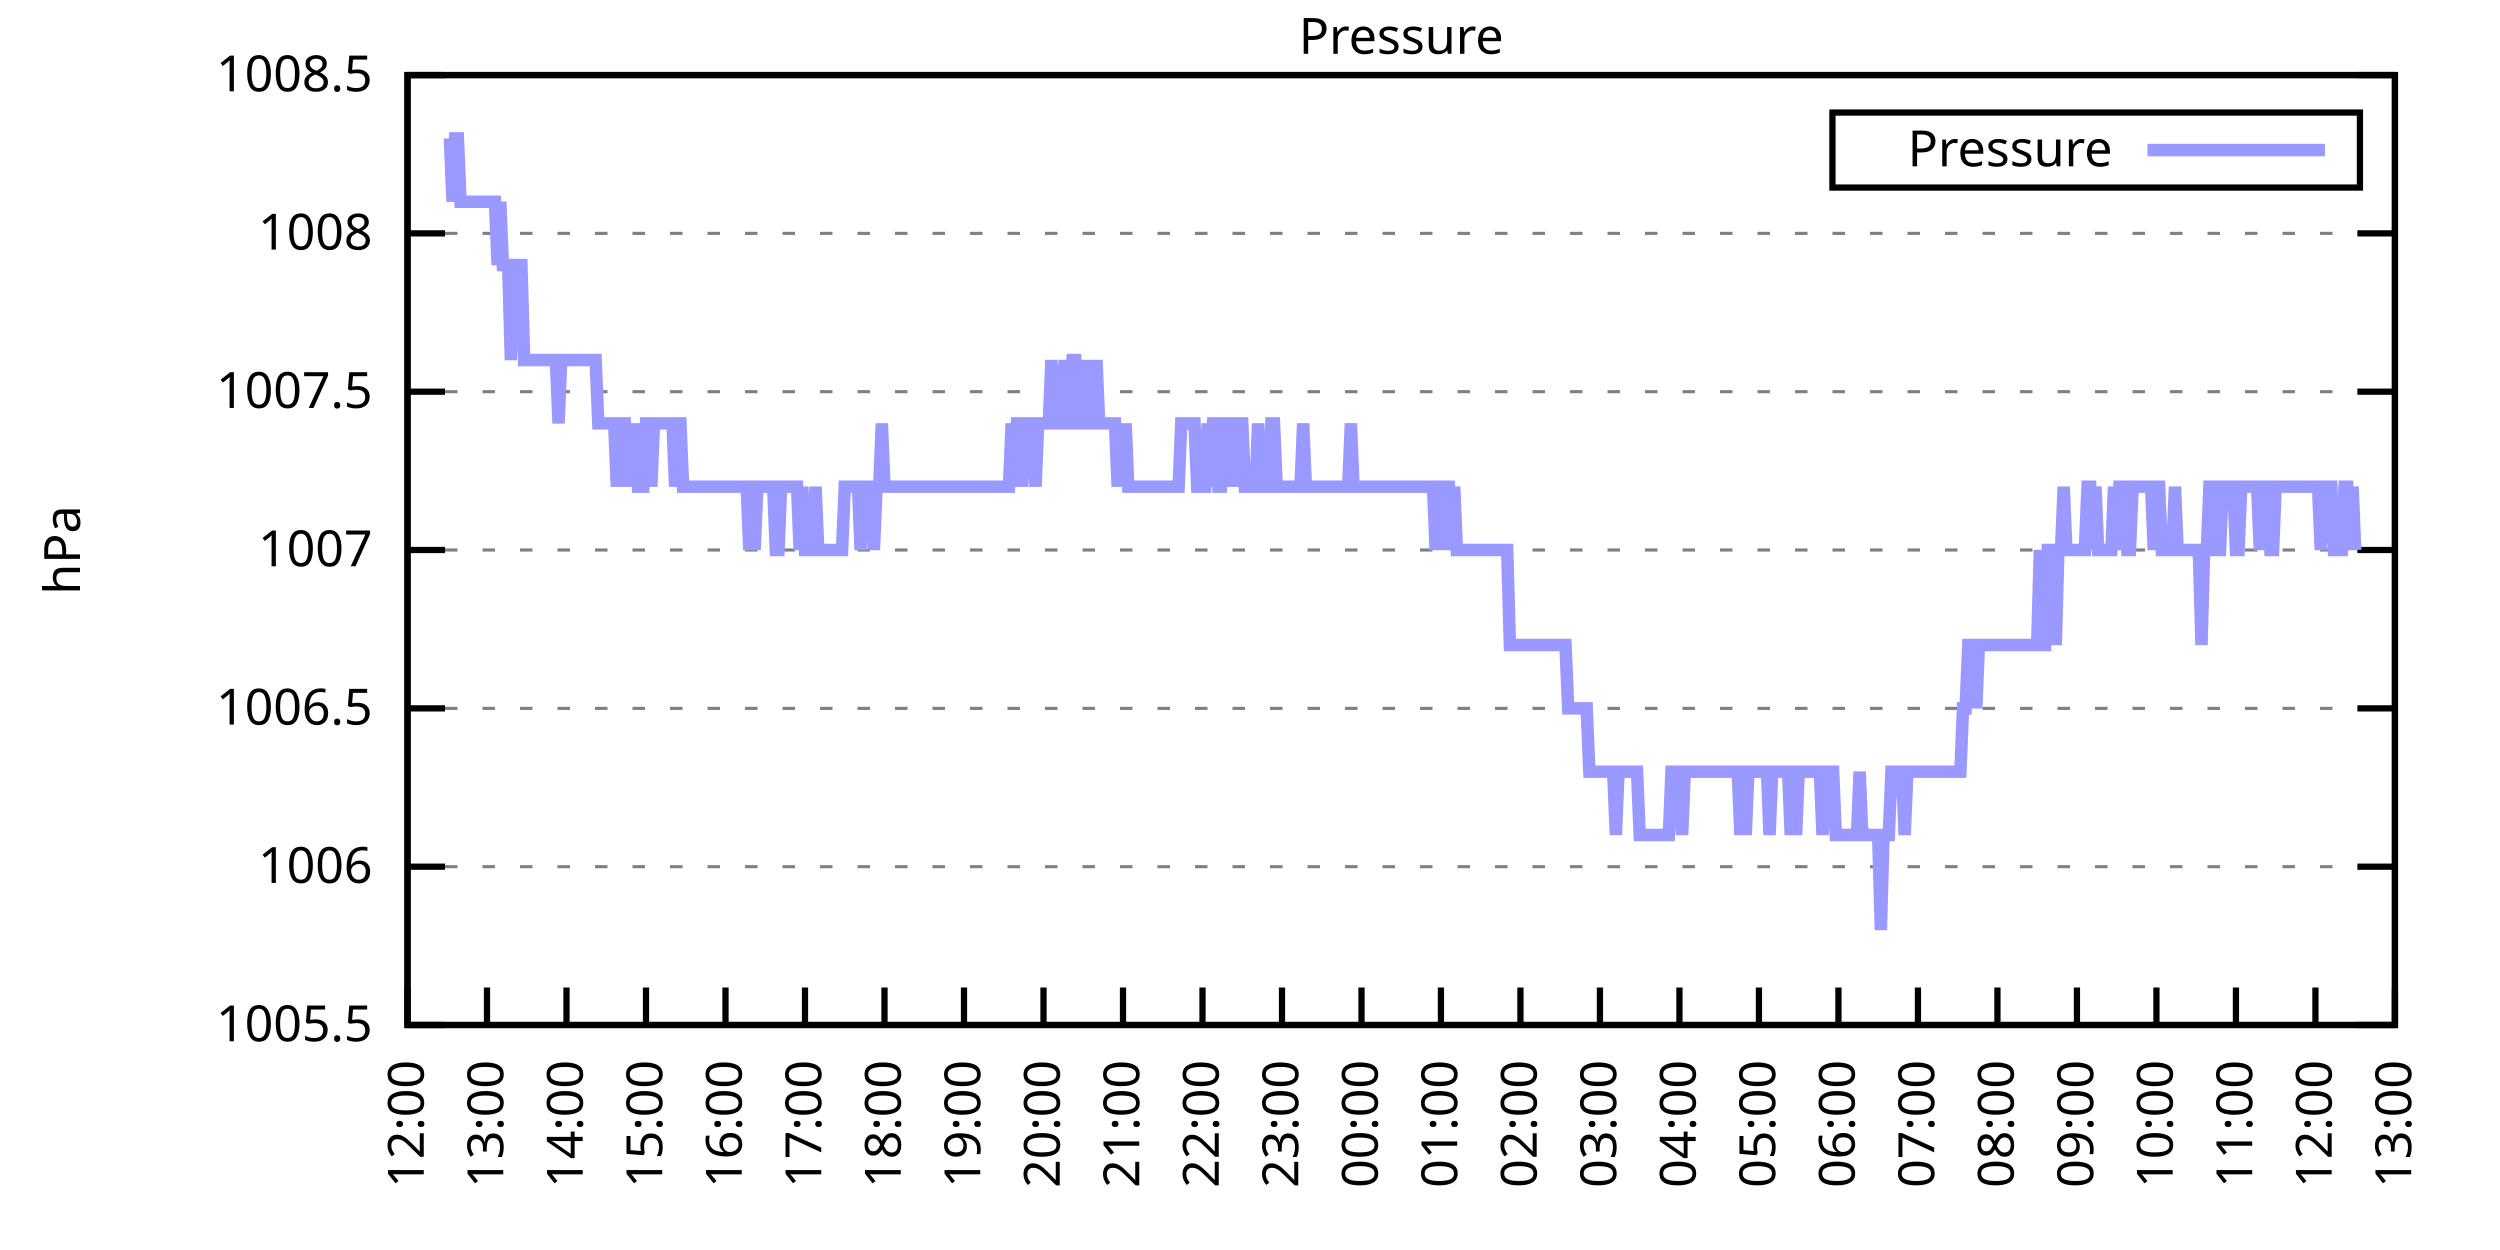
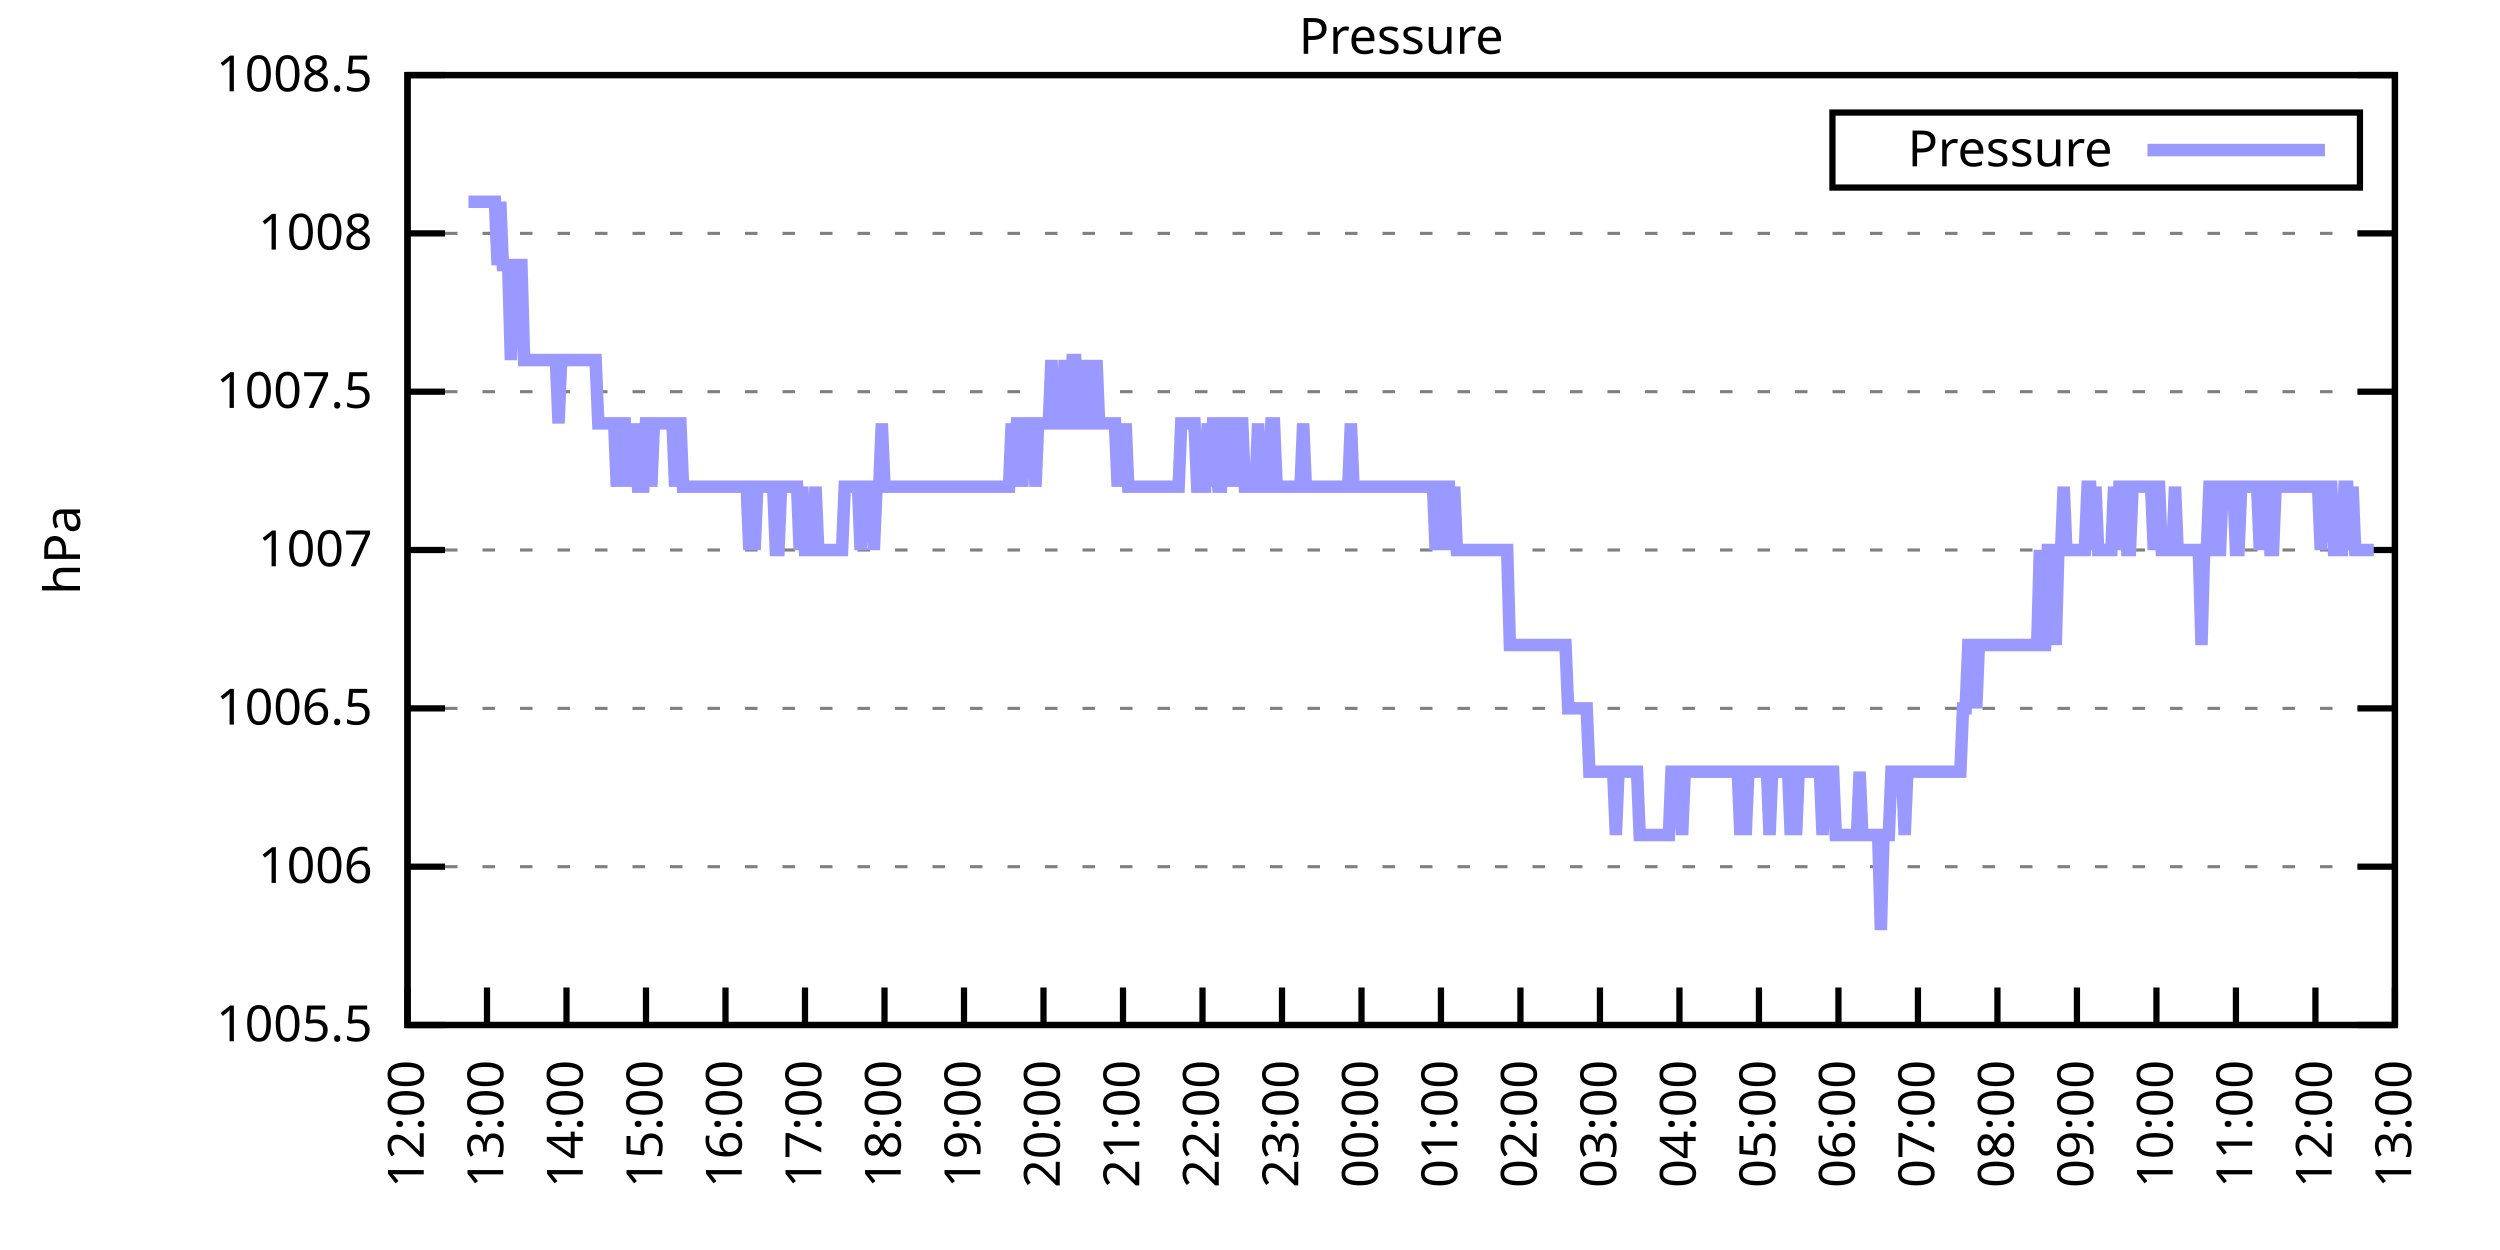
<svg xmlns="http://www.w3.org/2000/svg" xmlns:xlink="http://www.w3.org/1999/xlink" width="400" height="200" viewBox="0 0 400 200">
  <g id="gnuplot_canvas">
    <rect x="0" y="0" width="400" height="200" fill="none" />
    <defs>
      <circle id="gpDot" r="0.5" stroke-width="0.5" stroke="currentColor" />
      <path id="gpPt0" stroke-width="0.333" stroke="currentColor" d="M-1,0 h2 M0,-1 v2" />
      <path id="gpPt1" stroke-width="0.333" stroke="currentColor" d="M-1,-1 L1,1 M1,-1 L-1,1" />
      <path id="gpPt2" stroke-width="0.333" stroke="currentColor" d="M-1,0 L1,0 M0,-1 L0,1 M-1,-1 L1,1 M-1,1 L1,-1" />
      <rect id="gpPt3" stroke-width="0.333" stroke="currentColor" x="-1" y="-1" width="2" height="2" />
      <rect id="gpPt4" stroke-width="0.333" stroke="currentColor" fill="currentColor" x="-1" y="-1" width="2" height="2" />
      <circle id="gpPt5" stroke-width="0.333" stroke="currentColor" cx="0" cy="0" r="1" />
      <use xlink:href="#gpPt5" id="gpPt6" fill="currentColor" stroke="none" />
      <path id="gpPt7" stroke-width="0.333" stroke="currentColor" d="M0,-1.33 L-1.33,0.67 L1.33,0.67 z" />
      <use xlink:href="#gpPt7" id="gpPt8" fill="currentColor" stroke="none" />
      <use xlink:href="#gpPt7" id="gpPt9" stroke="currentColor" transform="rotate(180)" />
      <use xlink:href="#gpPt9" id="gpPt10" fill="currentColor" stroke="none" />
      <use xlink:href="#gpPt3" id="gpPt11" stroke="currentColor" transform="rotate(45)" />
      <use xlink:href="#gpPt11" id="gpPt12" fill="currentColor" stroke="none" />
      <path id="gpPt13" stroke-width="0.333" stroke="currentColor" d="M0,1.330 L1.265,0.411 L0.782,-1.067 L-0.782,-1.076 L-1.265,0.411 z" />
      <use xlink:href="#gpPt13" id="gpPt14" fill="currentColor" stroke="none" />
      <filter id="textbox" filterUnits="objectBoundingBox" x="0" y="0" height="1" width="1">
        <feFlood flood-color="white" flood-opacity="1" result="bgnd" />
        <feComposite in="SourceGraphic" in2="bgnd" operator="atop" />
      </filter>
      <filter id="greybox" filterUnits="objectBoundingBox" x="0" y="0" height="1" width="1">
        <feFlood flood-color="lightgrey" flood-opacity="1" result="grey" />
        <feComposite in="SourceGraphic" in2="grey" operator="atop" />
      </filter>
    </defs>
    <g fill="none" color="white" stroke="currentColor" stroke-width="1.00" stroke-linecap="butt" stroke-linejoin="miter">
</g>
    <g fill="none" color="black" stroke="currentColor" stroke-width="1.00" stroke-linecap="butt" stroke-linejoin="miter">
      <g stroke="none" shape-rendering="crispEdges">
        <polygon fill="rgb(255, 255, 255)" points="65.20,164.00 383.18,164.00 383.18,12.02 65.20,12.02 " />
      </g>
    </g>
    <g fill="none" color="black" stroke="currentColor" stroke-width="1.00" stroke-linecap="butt" stroke-linejoin="miter">
</g>
    <g fill="none" color="black" stroke="black" stroke-width="0.50" stroke-linecap="butt" stroke-linejoin="miter">
</g>
    <g fill="none" color="gray" stroke="currentColor" stroke-width="0.50" stroke-linecap="butt" stroke-linejoin="miter">
      <path stroke="gray" stroke-dasharray="2,4" class="gridline" d="M65.20,164.00 L383.19,164.00  " />
    </g>
    <g fill="none" color="gray" stroke="gray" stroke-width="1.00" stroke-linecap="butt" stroke-linejoin="miter">
</g>
    <g fill="none" color="black" stroke="currentColor" stroke-width="1.00" stroke-linecap="butt" stroke-linejoin="miter">
      <path stroke="black" d="M65.20,164.00 L71.20,164.00 M383.19,164.00 L377.19,164.00  " />
      <g transform="translate(59.60,166.60)" stroke="none" fill="black" font-family="Sans" font-size="8.00" text-anchor="end">
        <text>
          <tspan font-family="Sans"> 1005.5</tspan>
        </text>
      </g>
    </g>
    <g fill="none" color="black" stroke="currentColor" stroke-width="1.00" stroke-linecap="butt" stroke-linejoin="miter">
</g>
    <g fill="none" color="black" stroke="black" stroke-width="0.50" stroke-linecap="butt" stroke-linejoin="miter">
</g>
    <g fill="none" color="gray" stroke="currentColor" stroke-width="0.50" stroke-linecap="butt" stroke-linejoin="miter">
      <path stroke="gray" stroke-dasharray="2,4" class="gridline" d="M65.20,138.67 L383.19,138.67  " />
    </g>
    <g fill="none" color="gray" stroke="gray" stroke-width="1.00" stroke-linecap="butt" stroke-linejoin="miter">
</g>
    <g fill="none" color="black" stroke="currentColor" stroke-width="1.00" stroke-linecap="butt" stroke-linejoin="miter">
      <path stroke="black" d="M65.20,138.67 L71.20,138.67 M383.19,138.67 L377.19,138.67  " />
      <g transform="translate(59.60,141.27)" stroke="none" fill="black" font-family="Sans" font-size="8.00" text-anchor="end">
        <text>
          <tspan font-family="Sans"> 1006</tspan>
        </text>
      </g>
    </g>
    <g fill="none" color="black" stroke="currentColor" stroke-width="1.00" stroke-linecap="butt" stroke-linejoin="miter">
</g>
    <g fill="none" color="black" stroke="black" stroke-width="0.50" stroke-linecap="butt" stroke-linejoin="miter">
</g>
    <g fill="none" color="gray" stroke="currentColor" stroke-width="0.50" stroke-linecap="butt" stroke-linejoin="miter">
      <path stroke="gray" stroke-dasharray="2,4" class="gridline" d="M65.20,113.34 L383.19,113.34  " />
    </g>
    <g fill="none" color="gray" stroke="gray" stroke-width="1.00" stroke-linecap="butt" stroke-linejoin="miter">
</g>
    <g fill="none" color="black" stroke="currentColor" stroke-width="1.00" stroke-linecap="butt" stroke-linejoin="miter">
      <path stroke="black" d="M65.20,113.34 L71.20,113.34 M383.19,113.34 L377.19,113.34  " />
      <g transform="translate(59.60,115.94)" stroke="none" fill="black" font-family="Sans" font-size="8.00" text-anchor="end">
        <text>
          <tspan font-family="Sans"> 1006.5</tspan>
        </text>
      </g>
    </g>
    <g fill="none" color="black" stroke="currentColor" stroke-width="1.00" stroke-linecap="butt" stroke-linejoin="miter">
</g>
    <g fill="none" color="black" stroke="black" stroke-width="0.50" stroke-linecap="butt" stroke-linejoin="miter">
</g>
    <g fill="none" color="gray" stroke="currentColor" stroke-width="0.50" stroke-linecap="butt" stroke-linejoin="miter">
      <path stroke="gray" stroke-dasharray="2,4" class="gridline" d="M65.20,88.00 L383.19,88.00  " />
    </g>
    <g fill="none" color="gray" stroke="gray" stroke-width="1.00" stroke-linecap="butt" stroke-linejoin="miter">
</g>
    <g fill="none" color="black" stroke="currentColor" stroke-width="1.00" stroke-linecap="butt" stroke-linejoin="miter">
      <path stroke="black" d="M65.20,88.00 L71.20,88.00 M383.19,88.00 L377.19,88.00  " />
      <g transform="translate(59.60,90.60)" stroke="none" fill="black" font-family="Sans" font-size="8.00" text-anchor="end">
        <text>
          <tspan font-family="Sans"> 1007</tspan>
        </text>
      </g>
    </g>
    <g fill="none" color="black" stroke="currentColor" stroke-width="1.00" stroke-linecap="butt" stroke-linejoin="miter">
</g>
    <g fill="none" color="black" stroke="black" stroke-width="0.50" stroke-linecap="butt" stroke-linejoin="miter">
</g>
    <g fill="none" color="gray" stroke="currentColor" stroke-width="0.50" stroke-linecap="butt" stroke-linejoin="miter">
      <path stroke="gray" stroke-dasharray="2,4" class="gridline" d="M65.20,62.67 L383.19,62.67  " />
    </g>
    <g fill="none" color="gray" stroke="gray" stroke-width="1.00" stroke-linecap="butt" stroke-linejoin="miter">
</g>
    <g fill="none" color="black" stroke="currentColor" stroke-width="1.00" stroke-linecap="butt" stroke-linejoin="miter">
      <path stroke="black" d="M65.20,62.67 L71.20,62.67 M383.19,62.67 L377.19,62.67  " />
      <g transform="translate(59.60,65.27)" stroke="none" fill="black" font-family="Sans" font-size="8.00" text-anchor="end">
        <text>
          <tspan font-family="Sans"> 1007.5</tspan>
        </text>
      </g>
    </g>
    <g fill="none" color="black" stroke="currentColor" stroke-width="1.00" stroke-linecap="butt" stroke-linejoin="miter">
</g>
    <g fill="none" color="black" stroke="black" stroke-width="0.50" stroke-linecap="butt" stroke-linejoin="miter">
</g>
    <g fill="none" color="gray" stroke="currentColor" stroke-width="0.50" stroke-linecap="butt" stroke-linejoin="miter">
      <path stroke="gray" stroke-dasharray="2,4" class="gridline" d="M65.20,37.34 L383.19,37.34  " />
    </g>
    <g fill="none" color="gray" stroke="gray" stroke-width="1.00" stroke-linecap="butt" stroke-linejoin="miter">
</g>
    <g fill="none" color="black" stroke="currentColor" stroke-width="1.00" stroke-linecap="butt" stroke-linejoin="miter">
      <path stroke="black" d="M65.20,37.34 L71.20,37.34 M383.19,37.34 L377.19,37.34  " />
      <g transform="translate(59.60,39.94)" stroke="none" fill="black" font-family="Sans" font-size="8.00" text-anchor="end">
        <text>
          <tspan font-family="Sans"> 1008</tspan>
        </text>
      </g>
    </g>
    <g fill="none" color="black" stroke="currentColor" stroke-width="1.00" stroke-linecap="butt" stroke-linejoin="miter">
</g>
    <g fill="none" color="black" stroke="black" stroke-width="0.50" stroke-linecap="butt" stroke-linejoin="miter">
</g>
    <g fill="none" color="gray" stroke="currentColor" stroke-width="0.50" stroke-linecap="butt" stroke-linejoin="miter">
      <path stroke="gray" stroke-dasharray="2,4" class="gridline" d="M65.20,12.01 L383.19,12.01  " />
    </g>
    <g fill="none" color="gray" stroke="gray" stroke-width="1.00" stroke-linecap="butt" stroke-linejoin="miter">
</g>
    <g fill="none" color="black" stroke="currentColor" stroke-width="1.00" stroke-linecap="butt" stroke-linejoin="miter">
      <path stroke="black" d="M65.20,12.01 L71.20,12.01 M383.19,12.01 L377.19,12.01  " />
      <g transform="translate(59.60,14.61)" stroke="none" fill="black" font-family="Sans" font-size="8.00" text-anchor="end">
        <text>
          <tspan font-family="Sans"> 1008.5</tspan>
        </text>
      </g>
    </g>
    <g fill="none" color="black" stroke="currentColor" stroke-width="1.00" stroke-linecap="butt" stroke-linejoin="miter">
      <path stroke="black" d="M65.20,164.00 L65.20,158.00  " />
      <g transform="translate(67.80,169.60) rotate(270.00)" stroke="none" fill="black" font-family="Sans" font-size="8.00" text-anchor="end">
        <text>
          <tspan font-family="Sans">12:00</tspan>
        </text>
      </g>
    </g>
    <g fill="none" color="black" stroke="currentColor" stroke-width="1.00" stroke-linecap="butt" stroke-linejoin="miter">
      <path stroke="black" d="M77.92,164.00 L77.92,158.00  " />
      <g transform="translate(80.52,169.60) rotate(270.00)" stroke="none" fill="black" font-family="Sans" font-size="8.00" text-anchor="end">
        <text>
          <tspan font-family="Sans">13:00</tspan>
        </text>
      </g>
    </g>
    <g fill="none" color="black" stroke="currentColor" stroke-width="1.00" stroke-linecap="butt" stroke-linejoin="miter">
      <path stroke="black" d="M90.64,164.00 L90.64,158.00  " />
      <g transform="translate(93.24,169.60) rotate(270.00)" stroke="none" fill="black" font-family="Sans" font-size="8.00" text-anchor="end">
        <text>
          <tspan font-family="Sans">14:00</tspan>
        </text>
      </g>
    </g>
    <g fill="none" color="black" stroke="currentColor" stroke-width="1.00" stroke-linecap="butt" stroke-linejoin="miter">
      <path stroke="black" d="M103.36,164.00 L103.36,158.00  " />
      <g transform="translate(105.96,169.60) rotate(270.00)" stroke="none" fill="black" font-family="Sans" font-size="8.00" text-anchor="end">
        <text>
          <tspan font-family="Sans">15:00</tspan>
        </text>
      </g>
    </g>
    <g fill="none" color="black" stroke="currentColor" stroke-width="1.00" stroke-linecap="butt" stroke-linejoin="miter">
      <path stroke="black" d="M116.08,164.00 L116.08,158.00  " />
      <g transform="translate(118.68,169.60) rotate(270.00)" stroke="none" fill="black" font-family="Sans" font-size="8.00" text-anchor="end">
        <text>
          <tspan font-family="Sans">16:00</tspan>
        </text>
      </g>
    </g>
    <g fill="none" color="black" stroke="currentColor" stroke-width="1.00" stroke-linecap="butt" stroke-linejoin="miter">
      <path stroke="black" d="M128.80,164.00 L128.80,158.00  " />
      <g transform="translate(131.40,169.60) rotate(270.00)" stroke="none" fill="black" font-family="Sans" font-size="8.00" text-anchor="end">
        <text>
          <tspan font-family="Sans">17:00</tspan>
        </text>
      </g>
    </g>
    <g fill="none" color="black" stroke="currentColor" stroke-width="1.00" stroke-linecap="butt" stroke-linejoin="miter">
      <path stroke="black" d="M141.52,164.00 L141.52,158.00  " />
      <g transform="translate(144.12,169.60) rotate(270.00)" stroke="none" fill="black" font-family="Sans" font-size="8.00" text-anchor="end">
        <text>
          <tspan font-family="Sans">18:00</tspan>
        </text>
      </g>
    </g>
    <g fill="none" color="black" stroke="currentColor" stroke-width="1.00" stroke-linecap="butt" stroke-linejoin="miter">
      <path stroke="black" d="M154.24,164.00 L154.24,158.00  " />
      <g transform="translate(156.84,169.60) rotate(270.00)" stroke="none" fill="black" font-family="Sans" font-size="8.00" text-anchor="end">
        <text>
          <tspan font-family="Sans">19:00</tspan>
        </text>
      </g>
    </g>
    <g fill="none" color="black" stroke="currentColor" stroke-width="1.00" stroke-linecap="butt" stroke-linejoin="miter">
      <path stroke="black" d="M166.96,164.00 L166.96,158.00  " />
      <g transform="translate(169.56,169.60) rotate(270.00)" stroke="none" fill="black" font-family="Sans" font-size="8.00" text-anchor="end">
        <text>
          <tspan font-family="Sans">20:00</tspan>
        </text>
      </g>
    </g>
    <g fill="none" color="black" stroke="currentColor" stroke-width="1.00" stroke-linecap="butt" stroke-linejoin="miter">
      <path stroke="black" d="M179.68,164.00 L179.68,158.00  " />
      <g transform="translate(182.28,169.60) rotate(270.00)" stroke="none" fill="black" font-family="Sans" font-size="8.00" text-anchor="end">
        <text>
          <tspan font-family="Sans">21:00</tspan>
        </text>
      </g>
    </g>
    <g fill="none" color="black" stroke="currentColor" stroke-width="1.00" stroke-linecap="butt" stroke-linejoin="miter">
      <path stroke="black" d="M192.40,164.00 L192.40,158.00  " />
      <g transform="translate(195.00,169.60) rotate(270.00)" stroke="none" fill="black" font-family="Sans" font-size="8.00" text-anchor="end">
        <text>
          <tspan font-family="Sans">22:00</tspan>
        </text>
      </g>
    </g>
    <g fill="none" color="black" stroke="currentColor" stroke-width="1.00" stroke-linecap="butt" stroke-linejoin="miter">
      <path stroke="black" d="M205.12,164.00 L205.12,158.00  " />
      <g transform="translate(207.72,169.60) rotate(270.00)" stroke="none" fill="black" font-family="Sans" font-size="8.00" text-anchor="end">
        <text>
          <tspan font-family="Sans">23:00</tspan>
        </text>
      </g>
    </g>
    <g fill="none" color="black" stroke="currentColor" stroke-width="1.00" stroke-linecap="butt" stroke-linejoin="miter">
      <path stroke="black" d="M217.84,164.00 L217.84,158.00  " />
      <g transform="translate(220.44,169.60) rotate(270.00)" stroke="none" fill="black" font-family="Sans" font-size="8.00" text-anchor="end">
        <text>
          <tspan font-family="Sans">00:00</tspan>
        </text>
      </g>
    </g>
    <g fill="none" color="black" stroke="currentColor" stroke-width="1.00" stroke-linecap="butt" stroke-linejoin="miter">
      <path stroke="black" d="M230.55,164.00 L230.55,158.00  " />
      <g transform="translate(233.15,169.60) rotate(270.00)" stroke="none" fill="black" font-family="Sans" font-size="8.00" text-anchor="end">
        <text>
          <tspan font-family="Sans">01:00</tspan>
        </text>
      </g>
    </g>
    <g fill="none" color="black" stroke="currentColor" stroke-width="1.00" stroke-linecap="butt" stroke-linejoin="miter">
      <path stroke="black" d="M243.27,164.00 L243.27,158.00  " />
      <g transform="translate(245.87,169.60) rotate(270.00)" stroke="none" fill="black" font-family="Sans" font-size="8.00" text-anchor="end">
        <text>
          <tspan font-family="Sans">02:00</tspan>
        </text>
      </g>
    </g>
    <g fill="none" color="black" stroke="currentColor" stroke-width="1.00" stroke-linecap="butt" stroke-linejoin="miter">
      <path stroke="black" d="M255.99,164.00 L255.99,158.00  " />
      <g transform="translate(258.59,169.60) rotate(270.00)" stroke="none" fill="black" font-family="Sans" font-size="8.00" text-anchor="end">
        <text>
          <tspan font-family="Sans">03:00</tspan>
        </text>
      </g>
    </g>
    <g fill="none" color="black" stroke="currentColor" stroke-width="1.00" stroke-linecap="butt" stroke-linejoin="miter">
      <path stroke="black" d="M268.71,164.00 L268.71,158.00  " />
      <g transform="translate(271.31,169.60) rotate(270.00)" stroke="none" fill="black" font-family="Sans" font-size="8.00" text-anchor="end">
        <text>
          <tspan font-family="Sans">04:00</tspan>
        </text>
      </g>
    </g>
    <g fill="none" color="black" stroke="currentColor" stroke-width="1.00" stroke-linecap="butt" stroke-linejoin="miter">
      <path stroke="black" d="M281.43,164.00 L281.43,158.00  " />
      <g transform="translate(284.03,169.60) rotate(270.00)" stroke="none" fill="black" font-family="Sans" font-size="8.00" text-anchor="end">
        <text>
          <tspan font-family="Sans">05:00</tspan>
        </text>
      </g>
    </g>
    <g fill="none" color="black" stroke="currentColor" stroke-width="1.00" stroke-linecap="butt" stroke-linejoin="miter">
      <path stroke="black" d="M294.15,164.00 L294.15,158.00  " />
      <g transform="translate(296.75,169.60) rotate(270.00)" stroke="none" fill="black" font-family="Sans" font-size="8.00" text-anchor="end">
        <text>
          <tspan font-family="Sans">06:00</tspan>
        </text>
      </g>
    </g>
    <g fill="none" color="black" stroke="currentColor" stroke-width="1.00" stroke-linecap="butt" stroke-linejoin="miter">
      <path stroke="black" d="M306.87,164.00 L306.87,158.00  " />
      <g transform="translate(309.47,169.60) rotate(270.00)" stroke="none" fill="black" font-family="Sans" font-size="8.00" text-anchor="end">
        <text>
          <tspan font-family="Sans">07:00</tspan>
        </text>
      </g>
    </g>
    <g fill="none" color="black" stroke="currentColor" stroke-width="1.00" stroke-linecap="butt" stroke-linejoin="miter">
      <path stroke="black" d="M319.59,164.00 L319.59,158.00  " />
      <g transform="translate(322.19,169.60) rotate(270.00)" stroke="none" fill="black" font-family="Sans" font-size="8.00" text-anchor="end">
        <text>
          <tspan font-family="Sans">08:00</tspan>
        </text>
      </g>
    </g>
    <g fill="none" color="black" stroke="currentColor" stroke-width="1.00" stroke-linecap="butt" stroke-linejoin="miter">
      <path stroke="black" d="M332.31,164.00 L332.31,158.00  " />
      <g transform="translate(334.91,169.60) rotate(270.00)" stroke="none" fill="black" font-family="Sans" font-size="8.00" text-anchor="end">
        <text>
          <tspan font-family="Sans">09:00</tspan>
        </text>
      </g>
    </g>
    <g fill="none" color="black" stroke="currentColor" stroke-width="1.00" stroke-linecap="butt" stroke-linejoin="miter">
      <path stroke="black" d="M345.03,164.00 L345.03,158.00  " />
      <g transform="translate(347.63,169.60) rotate(270.00)" stroke="none" fill="black" font-family="Sans" font-size="8.00" text-anchor="end">
        <text>
          <tspan font-family="Sans">10:00</tspan>
        </text>
      </g>
    </g>
    <g fill="none" color="black" stroke="currentColor" stroke-width="1.00" stroke-linecap="butt" stroke-linejoin="miter">
      <path stroke="black" d="M357.75,164.00 L357.75,158.00  " />
      <g transform="translate(360.35,169.60) rotate(270.00)" stroke="none" fill="black" font-family="Sans" font-size="8.00" text-anchor="end">
        <text>
          <tspan font-family="Sans">11:00</tspan>
        </text>
      </g>
    </g>
    <g fill="none" color="black" stroke="currentColor" stroke-width="1.00" stroke-linecap="butt" stroke-linejoin="miter">
      <path stroke="black" d="M370.47,164.00 L370.47,158.00  " />
      <g transform="translate(373.07,169.60) rotate(270.00)" stroke="none" fill="black" font-family="Sans" font-size="8.00" text-anchor="end">
        <text>
          <tspan font-family="Sans">12:00</tspan>
        </text>
      </g>
    </g>
    <g fill="none" color="black" stroke="currentColor" stroke-width="1.00" stroke-linecap="butt" stroke-linejoin="miter">
      <path stroke="black" d="M383.19,164.00 L383.19,158.00  " />
      <g transform="translate(385.79,169.60) rotate(270.00)" stroke="none" fill="black" font-family="Sans" font-size="8.00" text-anchor="end">
        <text>
          <tspan font-family="Sans">13:00</tspan>
        </text>
      </g>
    </g>
    <g fill="none" color="black" stroke="currentColor" stroke-width="1.00" stroke-linecap="butt" stroke-linejoin="miter">
</g>
    <g fill="none" color="black" stroke="currentColor" stroke-width="1.00" stroke-linecap="butt" stroke-linejoin="miter">
      <path stroke="black" d="M65.20,12.01 L65.20,164.00 L383.19,164.00 L383.19,12.01 L65.20,12.01 Z  " />
    </g>
    <g fill="none" color="black" stroke="currentColor" stroke-width="1.00" stroke-linecap="butt" stroke-linejoin="miter">
</g>
    <g fill="none" color="black" stroke="currentColor" stroke-width="1.00" stroke-linecap="butt" stroke-linejoin="miter">
      <path stroke="black" d="M293.19,30.01 L293.19,18.01 L377.59,18.01 L377.59,30.01 L293.19,30.01 Z  " />
    </g>
    <g id="Pressure_plot_1">
      <g fill="none" color="white" stroke="black" stroke-width="2.00" stroke-linecap="butt" stroke-linejoin="miter">
</g>
      <g fill="none" color="black" stroke="currentColor" stroke-width="2.00" stroke-linecap="butt" stroke-linejoin="miter">
        <g transform="translate(337.99,26.61)" stroke="none" fill="black" font-family="Sans" font-size="8.00" text-anchor="end">
          <text>
            <tspan font-family="Sans">Pressure</tspan>
          </text>
        </g>
      </g>
      <g fill="none" color="black" stroke="currentColor" stroke-width="2.00" stroke-linecap="butt" stroke-linejoin="miter">
-         <path stroke="rgb(153, 153, 255)" d="M343.59,24.01 L371.99,24.01 M71.98,22.14 L72.41,32.28 L72.83,22.14 L73.26,22.14 L73.68,32.28 L74.10,32.28   L74.53,32.28 L74.95,32.28 L75.38,32.28 L75.80,32.28 L76.22,32.28 L76.65,32.28 L77.07,32.28 L77.50,32.28   L77.92,32.28 L78.34,32.28 L78.77,32.28 L79.19,32.28 L79.62,42.41 L80.04,32.28 L80.46,42.41 L80.89,42.41   L81.31,42.41 L81.74,57.61 L82.16,42.41 L82.58,42.41 L83.01,42.41 L83.43,42.41 L83.86,57.61 L84.28,57.61   L84.70,57.61 L85.13,57.61 L85.55,57.61 L85.98,57.61 L86.40,57.61 L86.82,57.61 L87.25,57.61 L87.67,57.61   L88.10,57.61 L88.52,57.61 L88.94,57.61 L89.37,67.74 L89.79,57.61 L90.22,57.61 L90.64,57.61 L91.06,57.61   L91.49,57.61 L91.91,57.61 L92.34,57.61 L92.76,57.61 L93.18,57.61 L93.61,57.61 L94.03,57.61 L94.46,57.61   L94.88,57.61 L95.30,57.61 L95.73,67.74 L96.15,67.74 L96.58,67.74 L97.00,67.74 L97.42,67.74 L97.85,67.74   L98.27,67.74 L98.69,77.87 L99.12,67.74 L99.54,67.74 L99.97,67.74 L100.39,77.87 L100.81,67.74 L101.24,77.87   L101.66,67.74 L102.09,77.87 L102.51,77.87 L102.93,77.87 L103.36,67.74 L103.78,67.74 L104.21,77.87 L104.63,67.74   L105.05,67.74 L105.48,67.74 L105.90,67.74 L106.33,67.74 L106.75,67.74 L107.17,67.74 L107.60,67.74 L108.02,77.87   L108.45,67.74 L108.87,67.74 L109.29,77.87 L109.72,77.87 L110.14,77.87 L110.57,77.87 L110.99,77.87 L111.41,77.87   L111.84,77.87 L112.26,77.87 L112.69,77.87 L113.11,77.87 L113.53,77.87 L113.96,77.87 L114.38,77.87 L114.81,77.87   L115.23,77.87 L115.65,77.87 L116.08,77.87 L116.50,77.87 L116.93,77.87 L117.35,77.87 L117.77,77.87 L118.20,77.87   L118.62,77.87 L119.05,77.87 L119.47,77.87 L119.89,88.00 L120.32,77.87 L120.74,88.00 L121.17,77.87 L121.59,77.87   L122.01,77.87 L122.44,77.87 L122.86,77.87 L123.29,77.87 L123.71,77.87 L124.13,88.00 L124.56,88.00 L124.98,77.87   L125.41,77.87 L125.83,77.87 L126.25,77.87 L126.68,77.87 L127.10,77.87 L127.53,77.87 L127.95,88.00 L128.37,77.87   L128.80,88.00 L129.22,88.00 L129.65,88.00 L130.07,88.00 L130.49,77.87 L130.92,88.00 L131.34,88.00 L131.77,88.00   L132.19,88.00 L132.61,88.00 L133.04,88.00 L133.46,88.00 L133.89,88.00 L134.31,88.00 L134.73,88.00 L135.16,77.87   L135.58,77.87 L136.01,77.87 L136.43,77.87 L136.85,77.87 L137.28,77.87 L137.70,88.00 L138.13,77.87 L138.55,77.87   L138.97,77.87 L139.40,77.87 L139.82,88.00 L140.25,77.87 L140.67,77.87 L141.09,67.74 L141.52,77.87 L141.94,77.87   L142.37,77.87 L142.79,77.87 L143.21,77.87 L143.64,77.87 L144.06,77.87 L144.49,77.87 L144.91,77.87 L145.33,77.87   L145.76,77.87 L146.18,77.87 L146.61,77.87 L147.03,77.87 L147.45,77.87 L147.88,77.87 L148.30,77.87 L148.73,77.87   L149.15,77.87 L149.57,77.87 L150.00,77.87 L150.42,77.87 L150.85,77.87 L151.27,77.87 L151.69,77.87 L152.12,77.87   L152.54,77.87 L152.97,77.87 L153.39,77.87 L153.81,77.87 L154.24,77.87 L154.66,77.87 L155.09,77.87 L155.51,77.87   L155.93,77.87 L156.36,77.87 L156.78,77.87 L157.21,77.87 L157.63,77.87 L158.05,77.87 L158.48,77.87 L158.90,77.87   L159.33,77.87 L159.75,77.87 L160.17,77.87 L160.60,77.87 L161.02,77.87 L161.44,77.87 L161.87,67.74 L162.29,77.87   L162.72,67.74 L163.14,67.74 L163.56,77.87 L163.99,67.74 L164.41,67.74 L164.84,67.74 L165.26,67.74 L165.68,77.87   L166.11,67.74 L166.53,67.74 L166.96,67.74 L167.38,67.74 L167.80,67.74 L168.23,57.61 L168.65,67.74 L169.08,67.74   L169.50,67.74 L169.92,67.74 L170.35,57.61 L170.77,67.74 L171.20,67.74 L171.62,57.61 L172.04,57.61 L172.47,67.74   L172.89,67.74 L173.32,57.61 L173.74,67.74 L174.16,57.61 L174.59,67.74 L175.01,67.74 L175.44,57.61 L175.86,67.74   L176.28,67.74 L176.71,67.74 L177.13,67.74 L177.56,67.74 L177.98,67.74 L178.40,67.74 L178.83,77.87 L179.25,67.74   L179.68,77.87 L180.10,67.74 L180.52,77.87 L180.95,77.87 L181.37,77.87 L181.80,77.87 L182.22,77.87 L182.64,77.87   L183.07,77.87 L183.49,77.87 L183.92,77.87 L184.34,77.87 L184.76,77.87 L185.19,77.87 L185.61,77.87 L186.04,77.87   L186.46,77.87 L186.88,77.87 L187.31,77.87 L187.73,77.87 L188.16,77.87 L188.58,77.87 L189.00,67.74 L189.43,67.74   L189.85,67.74 L190.28,67.74 L190.70,67.74 L191.12,67.74 L191.55,77.87 L191.97,77.87 L192.40,77.87 L192.82,77.87   L193.24,67.74 L193.67,77.87 L194.09,67.74 L194.52,67.74 L194.94,77.87 L195.36,77.87 L195.79,67.74 L196.21,67.74   L196.64,67.74 L197.06,77.87 L197.48,67.74 L197.91,77.87 L198.33,67.74 L198.76,67.74 L199.18,77.87 L199.60,77.87   L200.03,77.87 L200.45,77.87 L200.88,77.87 L201.30,67.74 L201.72,77.87 L202.15,77.87 L202.57,77.87 L203.00,77.87   L203.42,67.74 L203.84,67.74 L204.27,77.87 L204.69,77.87 L205.12,77.87 L205.54,77.87 L205.96,77.87 L206.39,77.87   L206.81,77.87 L207.24,77.87 L207.66,77.87 L208.08,77.87 L208.51,67.74 L208.93,77.87 L209.36,77.87 L209.78,77.87   L210.20,77.87 L210.63,77.87 L211.05,77.87 L211.48,77.87 L211.90,77.87 L212.32,77.87 L212.75,77.87 L213.17,77.87   L213.60,77.87 L214.02,77.87 L214.44,77.87 L214.87,77.87 L215.29,77.87 L215.72,77.87 L216.14,67.74 L216.56,77.87   L216.99,77.87 L217.41,77.87 L217.84,77.87 L218.26,77.87 L218.68,77.87 L219.11,77.87 L219.53,77.87 L219.96,77.87   L220.38,77.87 L220.80,77.87 L221.23,77.87 L221.65,77.87 L222.08,77.87 L222.50,77.87 L222.92,77.87 L223.35,77.87   L223.77,77.87 L224.20,77.87 L224.62,77.87 L225.04,77.87 L225.47,77.87 L225.89,77.87 L226.31,77.87 L226.74,77.87   L227.16,77.87 L227.59,77.87 L228.01,77.87 L228.43,77.87 L228.86,77.87 L229.28,77.87 L229.71,88.00 L230.13,77.87   L230.55,88.00 L230.98,77.87 L231.40,77.87 L231.83,77.87 L232.25,88.00 L232.67,77.87 L233.10,88.00 L233.52,88.00   L233.95,88.00 L234.37,88.00 L234.79,88.00 L235.22,88.00 L235.64,88.00 L236.07,88.00 L236.49,88.00 L236.91,88.00   L237.34,88.00 L237.76,88.00 L238.19,88.00 L238.61,88.00 L239.03,88.00 L239.46,88.00 L239.88,88.00 L240.31,88.00   L240.73,88.00 L241.15,88.00 L241.58,103.20 L242.00,103.20 L242.43,103.20 L242.85,103.20 L243.27,103.20 L243.70,103.20   L244.12,103.20 L244.55,103.20 L244.97,103.20 L245.39,103.20 L245.82,103.20 L246.24,103.20 L246.67,103.20 L247.09,103.20   L247.51,103.20 L247.94,103.20 L248.36,103.20 L248.79,103.20 L249.21,103.20 L249.63,103.20 L250.06,103.20 L250.48,103.20   L250.91,113.34 L251.33,113.34 L251.75,113.34 L252.18,113.34 L252.60,113.34 L253.03,113.34 L253.45,113.34 L253.87,113.34   L254.30,123.47 L254.72,123.47 L255.15,123.47 L255.57,123.47 L255.99,123.47 L256.42,123.47 L256.84,123.47 L257.27,123.47   L257.69,123.47 L258.11,123.47 L258.54,133.60 L258.96,123.47 L259.39,123.47 L259.81,123.47 L260.23,123.47 L260.66,123.47   L261.08,123.47 L261.51,123.47 L261.93,123.47 L262.35,133.60 L262.78,133.60 L263.20,133.60 L263.63,133.60 L264.05,133.60   L264.47,133.60 L264.90,133.60 L265.32,133.60 L265.75,133.60 L266.17,133.60 L266.59,133.60 L267.02,133.60 L267.44,123.47   L267.87,123.47 L268.29,123.47 L268.71,123.47 L269.14,133.60 L269.56,123.47 L269.99,123.47 L270.41,123.47 L270.83,123.47   L271.26,123.47 L271.68,123.47 L272.11,123.47 L272.53,123.47 L272.95,123.47 L273.38,123.47 L273.80,123.47 L274.23,123.47   L274.65,123.47 L275.07,123.47 L275.50,123.47 L275.92,123.47 L276.35,123.47 L276.77,123.47 L277.19,123.47 L277.62,123.47   L278.04,123.47 L278.47,133.60 L278.89,123.47 L279.31,133.60 L279.74,123.47 L280.16,123.47 L280.59,123.47 L281.01,123.47   L281.43,123.47 L281.86,123.47 L282.28,123.47 L282.71,123.47 L283.13,133.60 L283.55,123.47 L283.98,123.47 L284.40,123.47   L284.83,123.47 L285.25,123.47 L285.67,123.47 L286.10,123.47 L286.52,133.60 L286.95,123.47 L287.37,133.60 L287.79,123.47   L288.22,123.47 L288.64,123.47 L289.06,123.47 L289.49,123.47 L289.91,123.47 L290.34,123.47 L290.76,123.47 L291.18,123.47   L291.61,133.60 L292.03,123.47 L292.46,123.47 L292.88,123.47 L293.30,123.47 L293.73,133.60 L294.15,133.60 L294.58,133.60   L295.00,133.60 L295.42,133.60 L295.85,133.60 L296.27,133.60 L296.70,133.60 L297.12,133.60 L297.54,123.47 L297.97,133.60   L298.39,133.60 L298.82,133.60 L299.24,133.60 L299.66,133.60 L300.09,133.60 L300.51,133.60 L300.94,148.80 L301.36,133.60   L301.78,133.60 L302.21,133.60 L302.63,123.47 L303.06,123.47 L303.48,123.47 L303.90,123.47 L304.33,123.47 L304.75,133.60   L305.18,123.47 L305.60,123.47 L306.02,123.47 L306.45,123.47 L306.87,123.47 L307.30,123.47 L307.72,123.47 L308.14,123.47   L308.57,123.47 L308.99,123.47 L309.42,123.47 L309.84,123.47 L310.26,123.47 L310.69,123.47 L311.11,123.47 L311.54,123.47   L311.96,123.47 L312.38,123.47 L312.81,123.47 L313.23,123.47 L313.66,123.47 L314.08,113.34 L314.50,113.34 L314.93,103.20   L315.35,103.20 L315.78,103.20 L316.20,113.34 L316.62,103.20 L317.05,103.20 L317.47,103.20 L317.90,103.20 L318.32,103.20   L318.74,103.20 L319.17,103.20 L319.59,103.20 L320.02,103.20 L320.44,103.20 L320.86,103.20 L321.29,103.20 L321.71,103.20   L322.14,103.20 L322.56,103.20 L322.98,103.20 L323.41,103.20 L323.83,103.20 L324.26,103.20 L324.68,103.20 L325.10,103.20   L325.53,103.20 L325.95,103.20 L326.38,88.00 L326.80,103.20 L327.22,103.20 L327.65,88.00 L328.07,88.00 L328.50,88.00   L328.92,103.20 L329.34,88.00 L329.77,88.00 L330.19,77.87 L330.62,88.00 L331.04,88.00 L331.46,88.00 L331.89,88.00   L332.31,88.00 L332.74,88.00 L333.16,88.00 L333.58,88.00 L334.01,77.87 L334.43,77.87 L334.86,88.00 L335.28,77.87   L335.70,88.00 L336.13,88.00 L336.55,88.00 L336.98,88.00 L337.40,88.00 L337.82,88.00 L338.25,77.87 L338.67,88.00   L339.10,77.87 L339.52,77.87 L339.94,77.87 L340.37,88.00 L340.79,88.00 L341.22,77.87 L341.64,77.87 L342.06,77.87   L342.49,77.87 L342.91,77.87 L343.34,77.87 L343.76,77.87 L344.18,77.87 L344.61,88.00 L345.03,77.87 L345.46,77.87   L345.88,88.00 L346.30,88.00 L346.73,88.00 L347.15,88.00 L347.58,88.00 L348.00,77.87 L348.42,88.00 L348.85,88.00   L349.27,88.00 L349.70,88.00 L350.12,88.00 L350.54,88.00 L350.97,88.00 L351.39,88.00 L351.81,88.00 L352.24,103.20   L352.66,88.00 L353.09,88.00 L353.51,77.87 L353.93,77.87 L354.36,88.00 L354.78,88.00 L355.21,88.00 L355.63,77.87   L356.05,77.87 L356.48,77.87 L356.90,77.87 L357.33,77.87 L357.75,88.00 L358.17,88.00 L358.60,77.87 L359.02,77.87   L359.45,77.87 L359.87,77.87 L360.29,77.87 L360.72,77.87 L361.14,77.87 L361.57,88.00 L361.99,77.87 L362.41,77.87   L362.84,77.87 L363.26,88.00 L363.69,88.00 L364.11,77.87 L364.53,77.87 L364.96,77.87 L365.38,77.87 L365.81,77.87   L366.23,77.87 L366.65,77.87 L367.08,77.87 L367.50,77.87 L367.93,77.87 L368.35,77.87 L368.77,77.87 L369.20,77.87   L369.62,77.87 L370.05,77.87 L370.47,77.87 L370.89,77.87 L371.32,88.00 L371.74,77.87 L372.17,77.87 L372.59,77.87   L373.01,77.87 L373.44,88.00 L373.86,88.00 L374.29,88.00 L374.71,88.00 L375.13,77.87 L375.56,77.87 L375.98,88.00   L376.41,77.87 L376.83,88.00  " />
+         <path stroke="rgb(153, 153, 255)" d="M343.59,24.01 L371.99,24.01 M74.95,32.28 L75.38,32.28 L75.80,32.28 L76.22,32.28 L76.65,32.28 L77.07,32.28   L77.50,32.28 L77.92,32.28 L78.34,32.28 L78.77,32.28 L79.19,32.28 L79.62,42.41 L80.04,32.28 L80.46,42.41   L80.89,42.41 L81.31,42.41 L81.74,57.61 L82.16,42.41 L82.58,42.41 L83.01,42.41 L83.43,42.41 L83.86,57.61   L84.28,57.61 L84.70,57.61 L85.13,57.61 L85.55,57.61 L85.98,57.61 L86.40,57.61 L86.82,57.61 L87.25,57.61   L87.67,57.61 L88.10,57.61 L88.52,57.61 L88.94,57.61 L89.37,67.74 L89.79,57.61 L90.22,57.61 L90.64,57.61   L91.06,57.61 L91.49,57.61 L91.91,57.61 L92.34,57.61 L92.76,57.61 L93.18,57.61 L93.61,57.61 L94.03,57.61   L94.46,57.61 L94.88,57.61 L95.30,57.61 L95.73,67.74 L96.15,67.74 L96.58,67.74 L97.00,67.74 L97.42,67.74   L97.85,67.74 L98.27,67.74 L98.69,77.87 L99.12,67.74 L99.54,67.74 L99.97,67.74 L100.39,77.87 L100.81,67.74   L101.24,77.87 L101.66,67.74 L102.09,77.87 L102.51,77.87 L102.93,77.87 L103.36,67.74 L103.78,67.74 L104.21,77.87   L104.63,67.74 L105.05,67.74 L105.48,67.74 L105.90,67.74 L106.33,67.74 L106.75,67.74 L107.17,67.74 L107.60,67.74   L108.02,77.87 L108.45,67.74 L108.87,67.74 L109.29,77.87 L109.72,77.87 L110.14,77.87 L110.57,77.87 L110.99,77.87   L111.41,77.87 L111.84,77.87 L112.26,77.87 L112.69,77.87 L113.11,77.87 L113.53,77.87 L113.96,77.87 L114.38,77.87   L114.81,77.87 L115.23,77.87 L115.65,77.87 L116.08,77.87 L116.50,77.87 L116.93,77.87 L117.35,77.87 L117.77,77.87   L118.20,77.87 L118.62,77.87 L119.05,77.87 L119.47,77.87 L119.89,88.00 L120.32,77.87 L120.74,88.00 L121.17,77.87   L121.59,77.87 L122.01,77.87 L122.44,77.87 L122.86,77.87 L123.29,77.87 L123.71,77.87 L124.13,88.00 L124.56,88.00   L124.98,77.87 L125.41,77.87 L125.83,77.87 L126.25,77.87 L126.68,77.87 L127.10,77.87 L127.53,77.87 L127.95,88.00   L128.37,77.87 L128.80,88.00 L129.22,88.00 L129.65,88.00 L130.07,88.00 L130.49,77.87 L130.92,88.00 L131.34,88.00   L131.77,88.00 L132.19,88.00 L132.61,88.00 L133.04,88.00 L133.46,88.00 L133.89,88.00 L134.31,88.00 L134.73,88.00   L135.16,77.87 L135.58,77.87 L136.01,77.87 L136.43,77.87 L136.85,77.87 L137.28,77.87 L137.70,88.00 L138.13,77.87   L138.55,77.87 L138.97,77.87 L139.40,77.87 L139.82,88.00 L140.25,77.87 L140.67,77.87 L141.09,67.74 L141.52,77.87   L141.94,77.87 L142.37,77.87 L142.79,77.87 L143.21,77.87 L143.64,77.87 L144.06,77.87 L144.49,77.87 L144.91,77.87   L145.33,77.87 L145.76,77.87 L146.18,77.87 L146.61,77.87 L147.03,77.87 L147.45,77.87 L147.88,77.87 L148.30,77.87   L148.73,77.87 L149.15,77.87 L149.57,77.87 L150.00,77.87 L150.42,77.87 L150.85,77.87 L151.27,77.87 L151.69,77.87   L152.12,77.87 L152.54,77.87 L152.97,77.87 L153.39,77.87 L153.81,77.87 L154.24,77.87 L154.66,77.87 L155.09,77.87   L155.51,77.87 L155.93,77.87 L156.36,77.87 L156.78,77.87 L157.21,77.87 L157.63,77.87 L158.05,77.87 L158.48,77.87   L158.90,77.87 L159.33,77.87 L159.75,77.87 L160.17,77.87 L160.60,77.87 L161.02,77.87 L161.44,77.87 L161.87,67.74   L162.29,77.87 L162.72,67.74 L163.14,67.74 L163.56,77.87 L163.99,67.74 L164.41,67.74 L164.84,67.74 L165.26,67.74   L165.68,77.87 L166.11,67.74 L166.53,67.74 L166.96,67.74 L167.38,67.74 L167.80,67.74 L168.23,57.61 L168.65,67.74   L169.08,67.74 L169.50,67.74 L169.92,67.74 L170.35,57.61 L170.77,67.74 L171.20,67.74 L171.62,57.61 L172.04,57.61   L172.47,67.74 L172.89,67.74 L173.32,57.61 L173.74,67.74 L174.16,57.61 L174.59,67.74 L175.01,67.74 L175.44,57.61   L175.86,67.74 L176.28,67.74 L176.71,67.74 L177.13,67.74 L177.56,67.74 L177.98,67.74 L178.40,67.74 L178.83,77.87   L179.25,67.74 L179.68,77.87 L180.10,67.74 L180.52,77.87 L180.95,77.87 L181.37,77.87 L181.80,77.87 L182.22,77.87   L182.64,77.87 L183.07,77.87 L183.49,77.87 L183.92,77.87 L184.34,77.87 L184.76,77.87 L185.19,77.87 L185.61,77.87   L186.04,77.87 L186.46,77.87 L186.88,77.87 L187.31,77.87 L187.73,77.87 L188.16,77.87 L188.58,77.87 L189.00,67.74   L189.43,67.74 L189.85,67.74 L190.28,67.74 L190.70,67.74 L191.12,67.74 L191.55,77.87 L191.97,77.87 L192.40,77.87   L192.82,77.87 L193.24,67.74 L193.67,77.87 L194.09,67.74 L194.52,67.74 L194.94,77.87 L195.36,77.87 L195.79,67.74   L196.21,67.74 L196.64,67.74 L197.06,77.87 L197.48,67.74 L197.91,77.87 L198.33,67.74 L198.76,67.74 L199.18,77.87   L199.60,77.87 L200.03,77.87 L200.45,77.87 L200.88,77.87 L201.30,67.74 L201.72,77.87 L202.15,77.87 L202.57,77.87   L203.00,77.87 L203.42,67.74 L203.84,67.74 L204.27,77.87 L204.69,77.87 L205.12,77.87 L205.54,77.87 L205.96,77.87   L206.39,77.87 L206.81,77.87 L207.24,77.87 L207.66,77.87 L208.08,77.87 L208.51,67.74 L208.93,77.87 L209.36,77.87   L209.78,77.87 L210.20,77.87 L210.63,77.87 L211.05,77.87 L211.48,77.87 L211.90,77.87 L212.32,77.87 L212.75,77.87   L213.17,77.87 L213.60,77.87 L214.02,77.87 L214.44,77.87 L214.87,77.87 L215.29,77.87 L215.72,77.87 L216.14,67.74   L216.56,77.87 L216.99,77.87 L217.41,77.87 L217.84,77.87 L218.26,77.87 L218.68,77.87 L219.11,77.87 L219.53,77.87   L219.96,77.87 L220.38,77.87 L220.80,77.87 L221.23,77.87 L221.65,77.87 L222.08,77.87 L222.50,77.87 L222.92,77.87   L223.35,77.87 L223.77,77.87 L224.20,77.87 L224.62,77.87 L225.04,77.87 L225.47,77.87 L225.89,77.87 L226.31,77.87   L226.74,77.87 L227.16,77.87 L227.59,77.87 L228.01,77.87 L228.43,77.87 L228.86,77.87 L229.28,77.87 L229.71,88.00   L230.13,77.87 L230.55,88.00 L230.98,77.87 L231.40,77.87 L231.83,77.87 L232.25,88.00 L232.67,77.87 L233.10,88.00   L233.52,88.00 L233.95,88.00 L234.37,88.00 L234.79,88.00 L235.22,88.00 L235.64,88.00 L236.07,88.00 L236.49,88.00   L236.91,88.00 L237.34,88.00 L237.76,88.00 L238.19,88.00 L238.61,88.00 L239.03,88.00 L239.46,88.00 L239.88,88.00   L240.31,88.00 L240.73,88.00 L241.15,88.00 L241.58,103.20 L242.00,103.20 L242.43,103.20 L242.85,103.20 L243.27,103.20   L243.70,103.20 L244.12,103.20 L244.55,103.20 L244.97,103.20 L245.39,103.20 L245.82,103.20 L246.24,103.20 L246.67,103.20   L247.09,103.20 L247.51,103.20 L247.94,103.20 L248.36,103.20 L248.79,103.20 L249.21,103.20 L249.63,103.20 L250.06,103.20   L250.48,103.20 L250.91,113.34 L251.33,113.34 L251.75,113.34 L252.18,113.34 L252.60,113.34 L253.03,113.34 L253.45,113.34   L253.87,113.34 L254.30,123.47 L254.72,123.47 L255.15,123.47 L255.57,123.47 L255.99,123.47 L256.42,123.47 L256.84,123.47   L257.27,123.47 L257.69,123.47 L258.11,123.47 L258.54,133.60 L258.96,123.47 L259.39,123.47 L259.81,123.47 L260.23,123.47   L260.66,123.47 L261.08,123.47 L261.51,123.47 L261.93,123.47 L262.35,133.60 L262.78,133.60 L263.20,133.60 L263.63,133.60   L264.05,133.60 L264.47,133.60 L264.90,133.60 L265.32,133.60 L265.75,133.60 L266.17,133.60 L266.59,133.60 L267.02,133.60   L267.44,123.47 L267.87,123.47 L268.29,123.47 L268.71,123.47 L269.14,133.60 L269.56,123.47 L269.99,123.47 L270.41,123.47   L270.83,123.47 L271.26,123.47 L271.68,123.47 L272.11,123.47 L272.53,123.47 L272.95,123.47 L273.38,123.47 L273.80,123.47   L274.23,123.47 L274.65,123.47 L275.07,123.47 L275.50,123.47 L275.92,123.47 L276.35,123.47 L276.77,123.47 L277.19,123.47   L277.62,123.47 L278.04,123.47 L278.47,133.60 L278.89,123.47 L279.31,133.60 L279.74,123.47 L280.16,123.47 L280.59,123.47   L281.01,123.47 L281.43,123.47 L281.86,123.47 L282.28,123.47 L282.71,123.47 L283.13,133.60 L283.55,123.47 L283.98,123.47   L284.40,123.47 L284.83,123.47 L285.25,123.47 L285.67,123.47 L286.10,123.47 L286.52,133.60 L286.95,123.47 L287.37,133.60   L287.79,123.47 L288.22,123.47 L288.64,123.47 L289.06,123.47 L289.49,123.47 L289.91,123.47 L290.34,123.47 L290.76,123.47   L291.18,123.47 L291.61,133.60 L292.03,123.47 L292.46,123.47 L292.88,123.47 L293.30,123.47 L293.73,133.60 L294.15,133.60   L294.58,133.60 L295.00,133.60 L295.42,133.60 L295.85,133.60 L296.27,133.60 L296.70,133.60 L297.12,133.60 L297.54,123.47   L297.97,133.60 L298.39,133.60 L298.82,133.60 L299.24,133.60 L299.66,133.60 L300.09,133.60 L300.51,133.60 L300.94,148.80   L301.36,133.60 L301.78,133.60 L302.21,133.60 L302.63,123.47 L303.06,123.47 L303.48,123.47 L303.90,123.47 L304.33,123.47   L304.75,133.60 L305.18,123.47 L305.60,123.47 L306.02,123.47 L306.45,123.47 L306.87,123.47 L307.30,123.47 L307.72,123.47   L308.14,123.47 L308.57,123.47 L308.99,123.47 L309.42,123.47 L309.84,123.47 L310.26,123.47 L310.69,123.47 L311.11,123.47   L311.54,123.47 L311.96,123.47 L312.38,123.47 L312.81,123.47 L313.23,123.47 L313.66,123.47 L314.08,113.34 L314.50,113.34   L314.93,103.20 L315.35,103.20 L315.78,103.20 L316.20,113.34 L316.62,103.20 L317.05,103.20 L317.47,103.20 L317.90,103.20   L318.32,103.20 L318.74,103.20 L319.17,103.20 L319.59,103.20 L320.02,103.20 L320.44,103.20 L320.86,103.20 L321.29,103.20   L321.71,103.20 L322.14,103.20 L322.56,103.20 L322.98,103.20 L323.41,103.20 L323.83,103.20 L324.26,103.20 L324.68,103.20   L325.10,103.20 L325.53,103.20 L325.95,103.20 L326.38,88.00 L326.80,103.20 L327.22,103.20 L327.65,88.00 L328.07,88.00   L328.50,88.00 L328.92,103.20 L329.34,88.00 L329.77,88.00 L330.19,77.87 L330.62,88.00 L331.04,88.00 L331.46,88.00   L331.89,88.00 L332.31,88.00 L332.74,88.00 L333.16,88.00 L333.58,88.00 L334.01,77.87 L334.43,77.87 L334.86,88.00   L335.28,77.87 L335.70,88.00 L336.13,88.00 L336.55,88.00 L336.98,88.00 L337.40,88.00 L337.82,88.00 L338.25,77.87   L338.67,88.00 L339.10,77.87 L339.52,77.87 L339.94,77.87 L340.37,88.00 L340.79,88.00 L341.22,77.87 L341.64,77.87   L342.06,77.87 L342.49,77.87 L342.91,77.87 L343.34,77.87 L343.76,77.87 L344.18,77.87 L344.61,88.00 L345.03,77.87   L345.46,77.87 L345.88,88.00 L346.30,88.00 L346.73,88.00 L347.15,88.00 L347.58,88.00 L348.00,77.87 L348.42,88.00   L348.85,88.00 L349.27,88.00 L349.70,88.00 L350.12,88.00 L350.54,88.00 L350.97,88.00 L351.39,88.00 L351.81,88.00   L352.24,103.20 L352.66,88.00 L353.09,88.00 L353.51,77.87 L353.93,77.87 L354.36,88.00 L354.78,88.00 L355.21,88.00   L355.63,77.87 L356.05,77.87 L356.48,77.87 L356.90,77.87 L357.33,77.87 L357.75,88.00 L358.17,88.00 L358.60,77.87   L359.02,77.87 L359.45,77.87 L359.87,77.87 L360.29,77.87 L360.72,77.87 L361.14,77.87 L361.57,88.00 L361.99,77.87   L362.41,77.87 L362.84,77.87 L363.26,88.00 L363.69,88.00 L364.11,77.87 L364.53,77.87 L364.96,77.87 L365.38,77.87   L365.81,77.87 L366.23,77.87 L366.65,77.87 L367.08,77.87 L367.50,77.87 L367.93,77.87 L368.35,77.87 L368.77,77.87   L369.20,77.87 L369.62,77.87 L370.05,77.87 L370.47,77.87 L370.89,77.87 L371.32,88.00 L371.74,77.87 L372.17,77.87   L372.59,77.87 L373.01,77.87 L373.44,88.00 L373.86,88.00 L374.29,88.00 L374.71,88.00 L375.13,77.87 L375.56,77.87   L375.98,88.00 L376.41,77.87 L376.83,88.00 L377.25,88.00 L377.68,88.00 L378.10,88.00 L378.53,88.00 L378.95,88.00   L379.37,88.00 L379.80,88.00  " />
      </g>
    </g>
    <g fill="none" color="black" stroke="currentColor" stroke-width="2.00" stroke-linecap="butt" stroke-linejoin="miter">
</g>
    <g fill="none" color="black" stroke="black" stroke-width="1.00" stroke-linecap="butt" stroke-linejoin="miter">
</g>
    <g fill="none" color="black" stroke="currentColor" stroke-width="1.00" stroke-linecap="butt" stroke-linejoin="miter">
      <path stroke="black" d="M65.20,12.01 L65.20,164.00 L383.19,164.00 L383.19,12.01 L65.20,12.01 Z  " />
      <g transform="translate(12.80,88.01) rotate(270.00)" stroke="none" fill="black" font-family="Sans" font-size="8.00" text-anchor="middle">
        <text>
          <tspan font-family="Sans">hPa</tspan>
        </text>
      </g>
    </g>
    <g fill="none" color="black" stroke="currentColor" stroke-width="1.00" stroke-linecap="butt" stroke-linejoin="miter">
</g>
    <g fill="none" color="black" stroke="currentColor" stroke-width="1.00" stroke-linecap="butt" stroke-linejoin="miter">
      <g transform="translate(224.19,8.61)" stroke="none" fill="black" font-family="Sans" font-size="8.00" text-anchor="middle">
        <text>
          <tspan font-family="Sans">Pressure</tspan>
        </text>
      </g>
    </g>
    <g fill="none" color="black" stroke="currentColor" stroke-width="1.00" stroke-linecap="butt" stroke-linejoin="miter">
</g>
  </g>
</svg>
